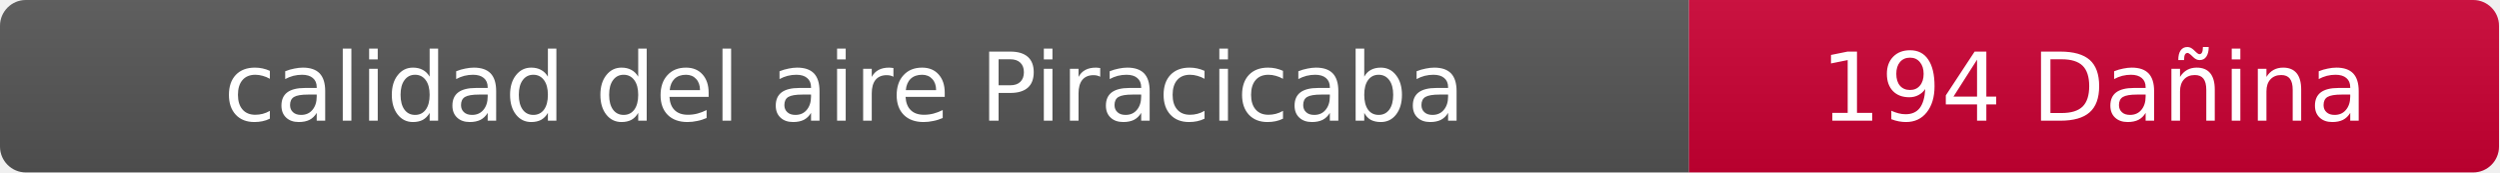
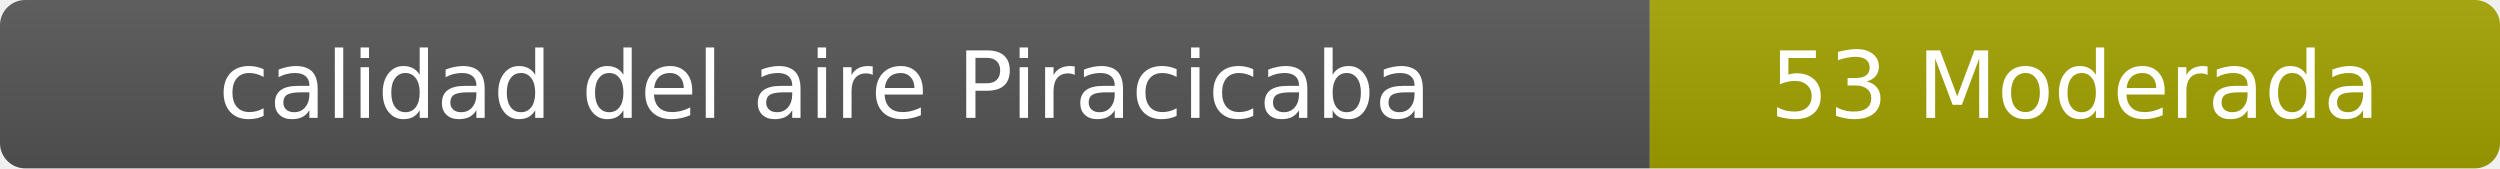
- <svg xmlns="http://www.w3.org/2000/svg" width="290" height="20" role="img" aria-label="calidad del aire: 194 Dañina">
+ <svg xmlns="http://www.w3.org/2000/svg" width="297" height="20" role="img" aria-label="calidad del aire: 53 Moderada">
  <linearGradient id="s" x2="0" y2="100%">
    <stop offset="0" stop-color="#bbb" stop-opacity=".1" />
    <stop offset="1" stop-opacity=".1" />
  </linearGradient>
  <clipPath id="r">
-     <rect width="290" height="20" rx="3" fill="#fff" />
+     <rect width="297" height="20" rx="3" fill="#fff" />
  </clipPath>
  <g clip-path="url(#r)">
    <rect width="196" height="20" fill="#555" />
-     <rect x="196" width="94" height="20" fill="#cc0033" />
-     <rect width="290" height="20" fill="url(#s)" />
+     <rect x="196" width="101" height="20" fill="#a3a300" />
+     <rect width="297" height="20" fill="url(#s)" />
  </g>
  <g fill="#fff" text-anchor="middle" font-family="Verdana,Geneva,DejaVu Sans,sans-serif" font-size="11">
    <text x="98" y="14">calidad del aire Piracicaba</text>
-     <text x="243" y="14">194 Dañina</text>
+     <text x="246.5" y="14">53 Moderada</text>
  </g>
</svg>
